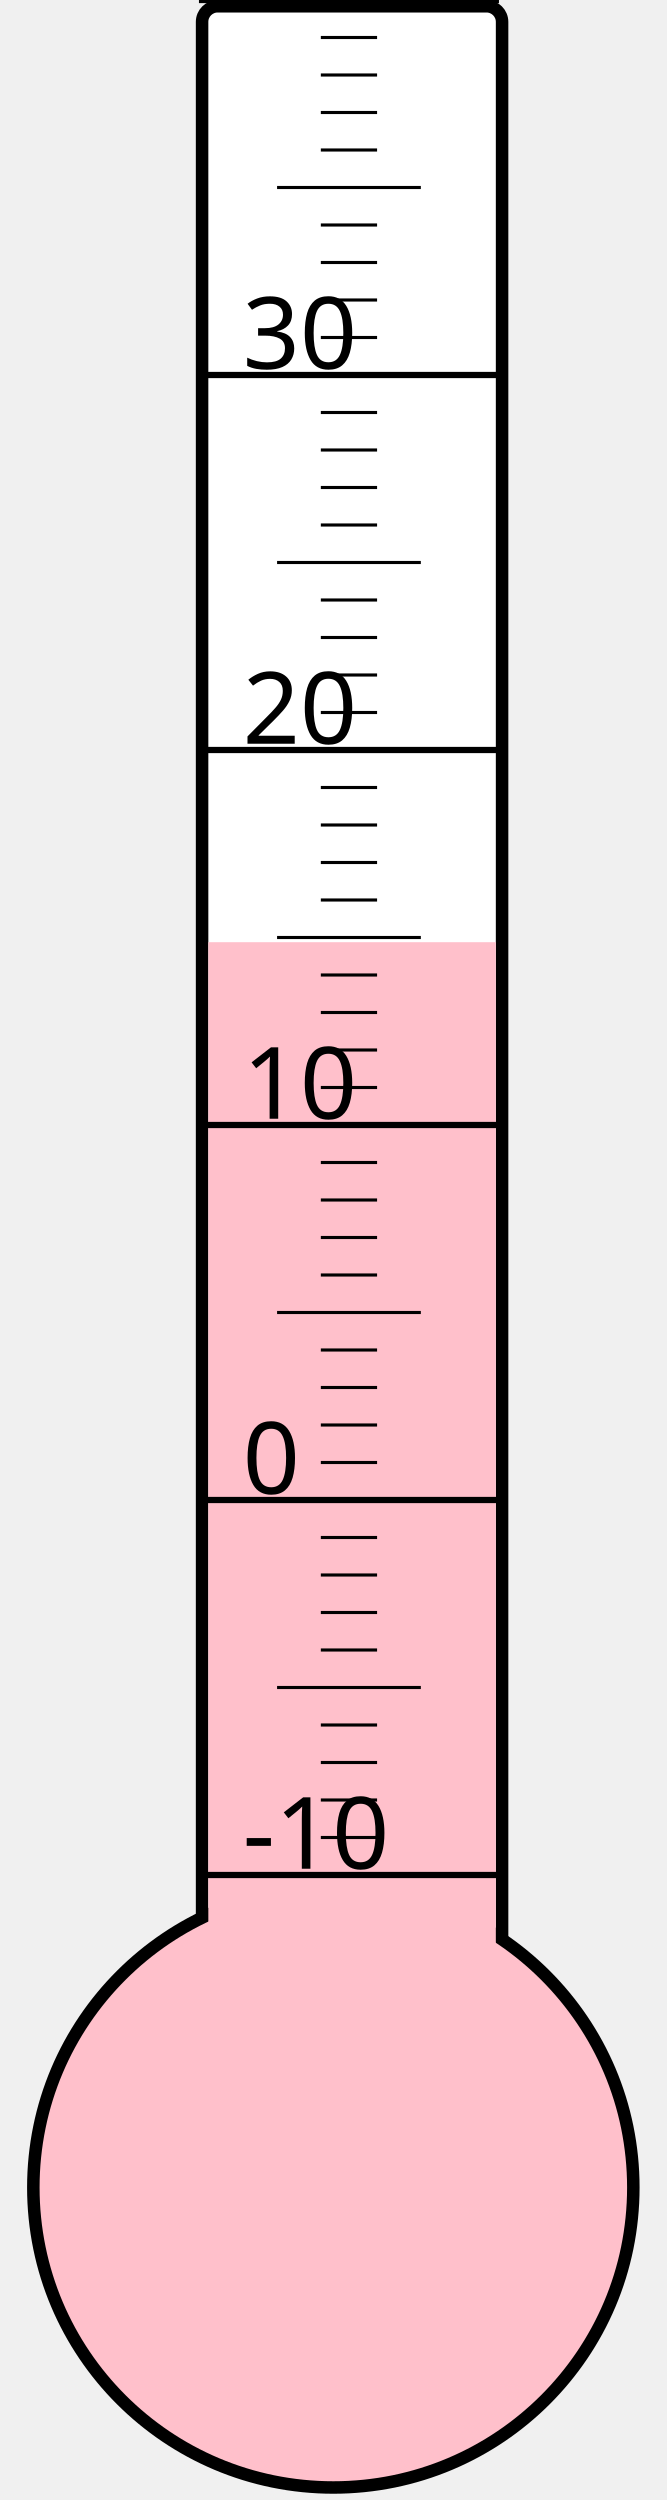
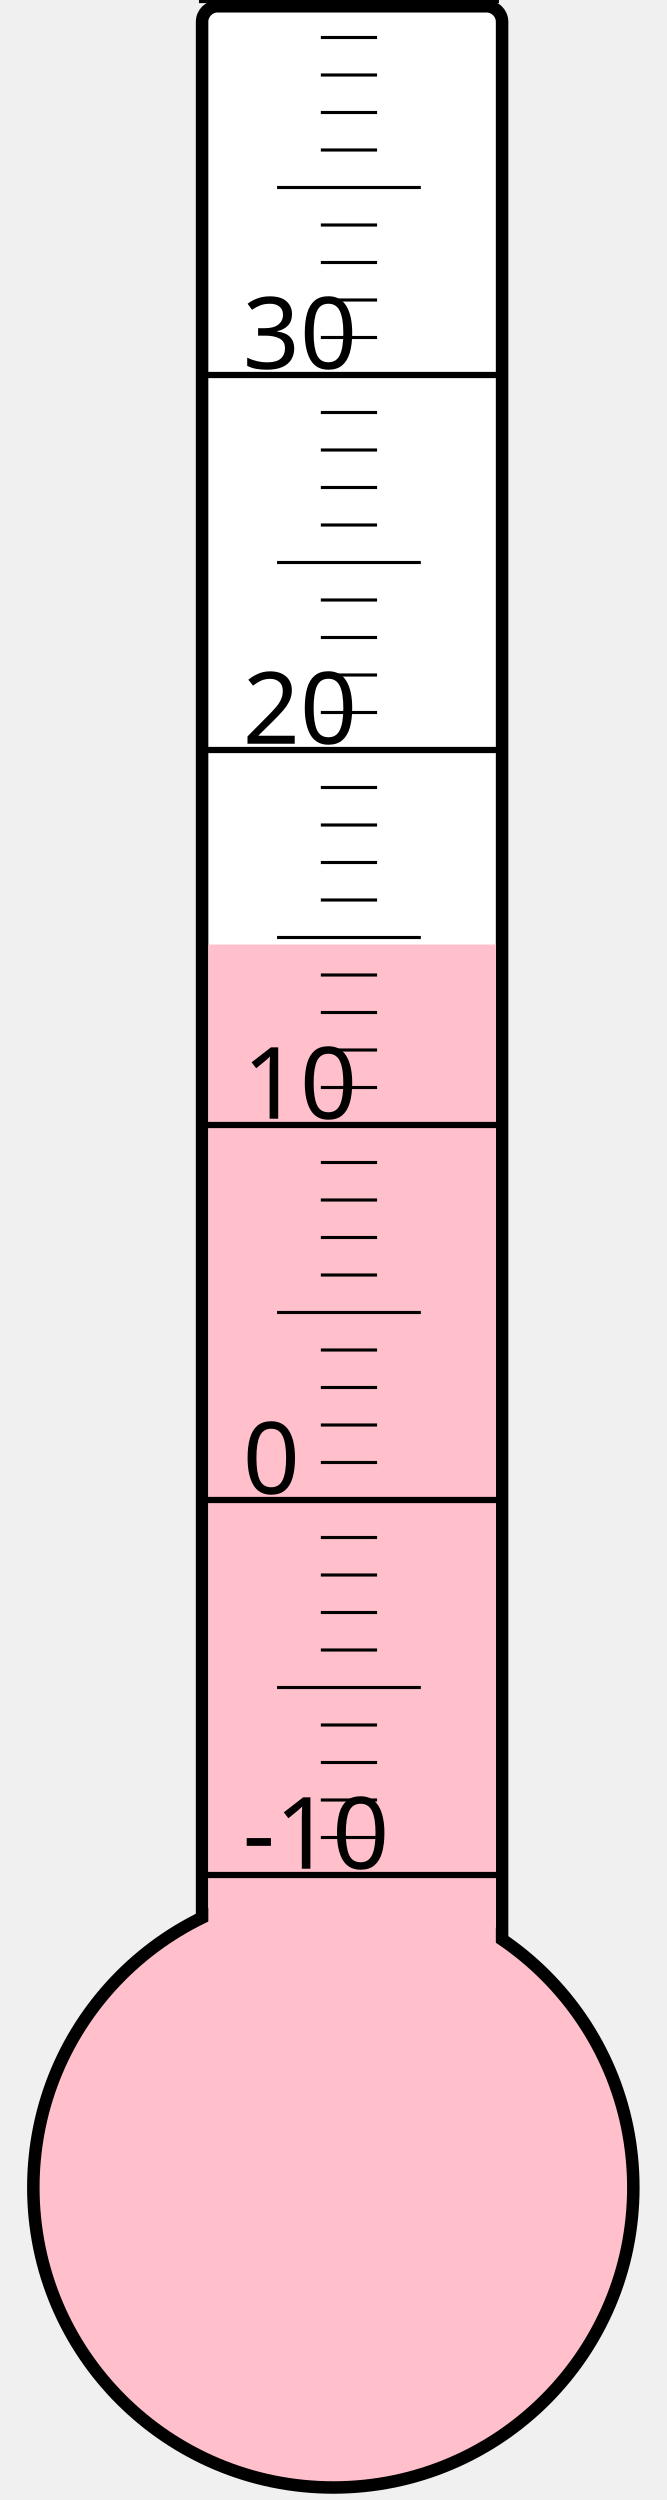
<svg xmlns="http://www.w3.org/2000/svg" width="40px" height="150px" viewBox="0 0 200 800">
  <rect width="200" height="800" x="0" y="0" style="fill: #ffffeb; fill-opacity: 0;" />
  <rect width="96" height="680" x="58" y="2" rx="5" ry="5" style="fill: white; fill-opacity: 1; stroke: black; stroke-width: 4;" />
  <circle cx="100" cy="700" r="96" style="fill: pink; stroke: black; stroke-width: 4;" />
-   <rect width="92" height="398.5" x="60" y="301.5" style="fill: pink; fill-opacity: 1; stroke-width: 0;" />
+   <rect width="92" height="397.75" x="60" y="302.25" style="fill: pink; fill-opacity: 1; stroke-width: 0;" />
  <text x="71" y="598" style="font-family: sans-serif; font-size: 24pt;">-10</text>
  <text x="71" y="478" style="font-family: sans-serif; font-size: 24pt;">0</text>
  <text x="71" y="358" style="font-family: sans-serif; font-size: 24pt;">10</text>
  <text x="71" y="238" style="font-family: sans-serif; font-size: 24pt;">20</text>
  <text x="71" y="118" style="font-family: sans-serif; font-size: 24pt;">30</text>
  <g style="stroke: black;">
    <line x1="57" y1="600" x2="153" y2="600" style="stroke-width: 2;" />
    <line x1="96" y1="588" x2="114" y2="588" style="stroke-width: 1;" />
    <line x1="96" y1="576" x2="114" y2="576" style="stroke-width: 1;" />
    <line x1="96" y1="564" x2="114" y2="564" style="stroke-width: 1;" />
    <line x1="96" y1="552" x2="114" y2="552" style="stroke-width: 1;" />
    <line x1="82" y1="540" x2="128" y2="540" style="stroke-width: 1;" />
    <line x1="96" y1="528" x2="114" y2="528" style="stroke-width: 1;" />
    <line x1="96" y1="516" x2="114" y2="516" style="stroke-width: 1;" />
    <line x1="96" y1="504" x2="114" y2="504" style="stroke-width: 1;" />
    <line x1="96" y1="492" x2="114" y2="492" style="stroke-width: 1;" />
    <line x1="57" y1="480" x2="153" y2="480" style="stroke-width: 2;" />
    <line x1="96" y1="468" x2="114" y2="468" style="stroke-width: 1;" />
    <line x1="96" y1="456" x2="114" y2="456" style="stroke-width: 1;" />
    <line x1="96" y1="444" x2="114" y2="444" style="stroke-width: 1;" />
    <line x1="96" y1="432" x2="114" y2="432" style="stroke-width: 1;" />
    <line x1="82" y1="420" x2="128" y2="420" style="stroke-width: 1;" />
    <line x1="96" y1="408" x2="114" y2="408" style="stroke-width: 1;" />
    <line x1="96" y1="396" x2="114" y2="396" style="stroke-width: 1;" />
    <line x1="96" y1="384" x2="114" y2="384" style="stroke-width: 1;" />
    <line x1="96" y1="372" x2="114" y2="372" style="stroke-width: 1;" />
    <line x1="57" y1="360" x2="153" y2="360" style="stroke-width: 2;" />
    <line x1="96" y1="348" x2="114" y2="348" style="stroke-width: 1;" />
    <line x1="96" y1="336" x2="114" y2="336" style="stroke-width: 1;" />
    <line x1="96" y1="324" x2="114" y2="324" style="stroke-width: 1;" />
    <line x1="96" y1="312" x2="114" y2="312" style="stroke-width: 1;" />
    <line x1="82" y1="300" x2="128" y2="300" style="stroke-width: 1;" />
    <line x1="96" y1="288" x2="114" y2="288" style="stroke-width: 1;" />
    <line x1="96" y1="276" x2="114" y2="276" style="stroke-width: 1;" />
    <line x1="96" y1="264" x2="114" y2="264" style="stroke-width: 1;" />
    <line x1="96" y1="252" x2="114" y2="252" style="stroke-width: 1;" />
    <line x1="57" y1="240" x2="153" y2="240" style="stroke-width: 2;" />
    <line x1="96" y1="228" x2="114" y2="228" style="stroke-width: 1;" />
    <line x1="96" y1="216" x2="114" y2="216" style="stroke-width: 1;" />
    <line x1="96" y1="204" x2="114" y2="204" style="stroke-width: 1;" />
    <line x1="96" y1="192" x2="114" y2="192" style="stroke-width: 1;" />
    <line x1="82" y1="180" x2="128" y2="180" style="stroke-width: 1;" />
    <line x1="96" y1="168" x2="114" y2="168" style="stroke-width: 1;" />
    <line x1="96" y1="156" x2="114" y2="156" style="stroke-width: 1;" />
    <line x1="96" y1="144" x2="114" y2="144" style="stroke-width: 1;" />
    <line x1="96" y1="132" x2="114" y2="132" style="stroke-width: 1;" />
    <line x1="57" y1="120" x2="153" y2="120" style="stroke-width: 2;" />
    <line x1="96" y1="108" x2="114" y2="108" style="stroke-width: 1;" />
    <line x1="96" y1="96" x2="114" y2="96" style="stroke-width: 1;" />
    <line x1="96" y1="84" x2="114" y2="84" style="stroke-width: 1;" />
    <line x1="96" y1="72" x2="114" y2="72" style="stroke-width: 1;" />
    <line x1="82" y1="60" x2="128" y2="60" style="stroke-width: 1;" />
    <line x1="96" y1="48" x2="114" y2="48" style="stroke-width: 1;" />
    <line x1="96" y1="36" x2="114" y2="36" style="stroke-width: 1;" />
    <line x1="96" y1="24" x2="114" y2="24" style="stroke-width: 1;" />
    <line x1="96" y1="12" x2="114" y2="12" style="stroke-width: 1;" />
    <line x1="57" y1="0" x2="153" y2="0" style="stroke-width: 2;" />
  </g>
</svg>
